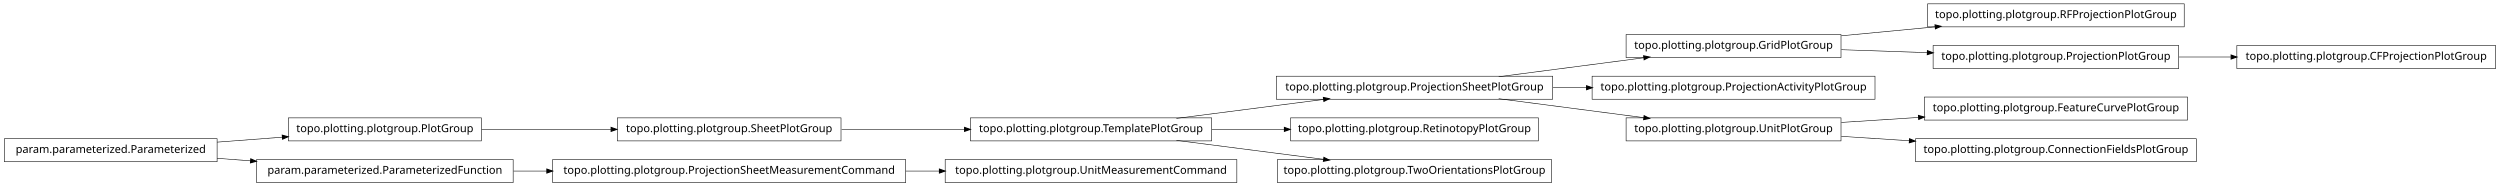
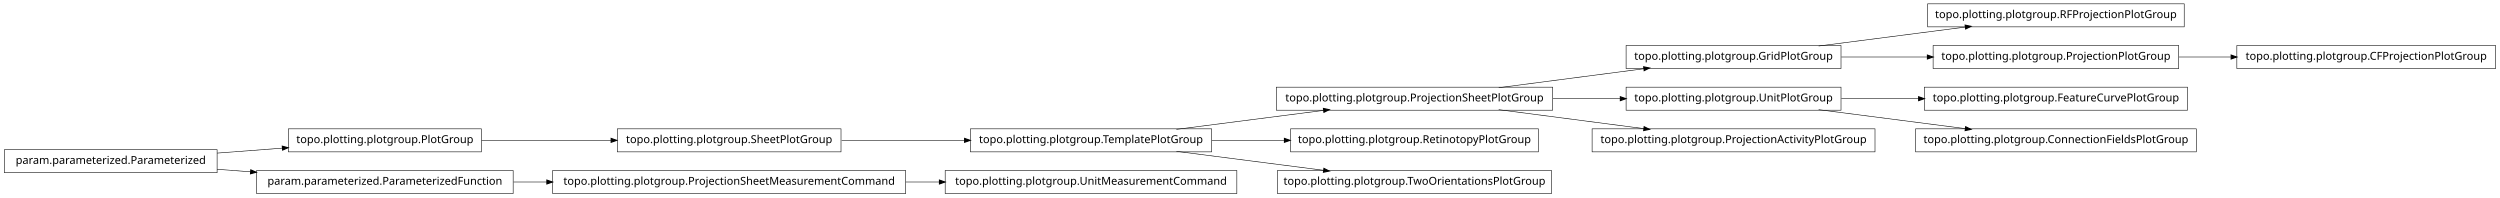
- <svg xmlns="http://www.w3.org/2000/svg" width="2280pt" height="170pt" viewBox="0.00 0.00 2280.00 170.00">
-   <g id="graph1" class="graph" transform="scale(1 1) rotate(0) translate(4 166)">
-     <polygon fill="white" stroke="white" points="-4,5 -4,-166 2277,-166 2277,5 -4,5" />
+ <svg xmlns="http://www.w3.org/2000/svg" width="2280pt" height="180pt" viewBox="0.00 0.00 2280.00 180.00">
+   <g id="graph1" class="graph" transform="scale(1 1) rotate(0) translate(4 176)">
+     <polygon fill="white" stroke="white" points="-4,5 -4,-176 2277,-176 2277,5 -4,5" />
    <g id="node1" class="node">
-       <polygon fill="none" stroke="black" stroke-width="0.5" points="1124,-20.5 858,-20.5 858,0.5 1124,0.5 1124,-20.5" />
-       <text text-anchor="middle" x="991" y="-7.5" font-family="Vera" font-size="10.00">topo.plotting.plotgroup.UnitMeasurementCommand</text>
+       <polygon fill="none" stroke="black" stroke-width="0.5" points="1988,-172.5 1754,-172.5 1754,-151.5 1988,-151.5 1988,-172.5" />
+       <text text-anchor="middle" x="1871" y="-159.5" font-family="Vera" font-size="10.00">topo.plotting.plotgroup.RFProjectionPlotGroup</text>
    </g>
    <g id="node2" class="node">
-       <polygon fill="none" stroke="black" stroke-width="0.5" points="822,-20.5 500,-20.5 500,0.5 822,0.5 822,-20.5" />
-       <text text-anchor="middle" x="661" y="-7.5" font-family="Vera" font-size="10.00">topo.plotting.plotgroup.ProjectionSheetMeasurementCommand</text>
+       <polygon fill="none" stroke="black" stroke-width="0.5" points="1675,-134.5 1479,-134.5 1479,-113.5 1675,-113.5 1675,-134.5" />
+       <text text-anchor="middle" x="1577" y="-121.5" font-family="Vera" font-size="10.00">topo.plotting.plotgroup.GridPlotGroup</text>
    </g>
    <g id="edge2" class="edge">
-       <path fill="none" stroke="black" stroke-width="0.5" d="M822.133,-10C832.304,-10 842.494,-10 852.549,-10" />
-       <polygon fill="black" stroke="black" points="852.794,-11.75 857.794,-10 852.794,-8.25 852.794,-11.75" />
+       <path fill="none" stroke="black" stroke-width="0.5" d="M1654.63,-134.034C1695.83,-139.358 1746.45,-145.902 1788.38,-151.321" />
+       <polygon fill="black" stroke="black" points="1788.26,-153.071 1793.45,-151.976 1788.71,-149.599 1788.26,-153.071" />
+     </g>
+     <g id="node21" class="node">
+       <polygon fill="none" stroke="black" stroke-width="0.5" points="1983,-134.5 1759,-134.5 1759,-113.5 1983,-113.5 1983,-134.5" />
+       <text text-anchor="middle" x="1871" y="-121.5" font-family="Vera" font-size="10.00">topo.plotting.plotgroup.ProjectionPlotGroup</text>
+     </g>
+     <g id="edge18" class="edge">
+       <path fill="none" stroke="black" stroke-width="0.5" d="M1675.31,-124C1700.42,-124 1727.68,-124 1753.65,-124" />
+       <polygon fill="black" stroke="black" points="1753.82,-125.75 1758.82,-124 1753.82,-122.25 1753.82,-125.75" />
    </g>
    <g id="node4" class="node">
+       <polygon fill="none" stroke="black" stroke-width="0.5" points="1991,-96.5 1751,-96.5 1751,-75.5 1991,-75.5 1991,-96.5" />
+       <text text-anchor="middle" x="1871" y="-83.5" font-family="Vera" font-size="10.00">topo.plotting.plotgroup.FeatureCurvePlotGroup</text>
+     </g>
+     <g id="node5" class="node">
+       <polygon fill="none" stroke="black" stroke-width="0.5" points="1675,-96.5 1479,-96.5 1479,-75.5 1675,-75.5 1675,-96.5" />
+       <text text-anchor="middle" x="1577" y="-83.5" font-family="Vera" font-size="10.00">topo.plotting.plotgroup.UnitPlotGroup</text>
+     </g>
+     <g id="edge4" class="edge">
+       <path fill="none" stroke="black" stroke-width="0.5" d="M1675.31,-86C1697.9,-86 1722.23,-86 1745.8,-86" />
+       <polygon fill="black" stroke="black" points="1745.81,-87.75 1750.81,-86 1745.81,-84.25 1745.81,-87.75" />
+     </g>
+     <g id="node17" class="node">
+       <polygon fill="none" stroke="black" stroke-width="0.5" points="1999,-58.5 1743,-58.5 1743,-37.5 1999,-37.5 1999,-58.5" />
+       <text text-anchor="middle" x="1871" y="-45.5" font-family="Vera" font-size="10.00">topo.plotting.plotgroup.ConnectionFieldsPlotGroup</text>
+     </g>
+     <g id="edge14" class="edge">
+       <path fill="none" stroke="black" stroke-width="0.5" d="M1654.63,-75.966C1695.83,-70.641 1746.45,-64.098 1788.38,-58.679" />
+       <polygon fill="black" stroke="black" points="1788.71,-60.401 1793.45,-58.024 1788.26,-56.929 1788.71,-60.401" />
+     </g>
+     <g id="node7" class="node">
      <polygon fill="none" stroke="black" stroke-width="0.5" points="435,-58.5 259,-58.5 259,-37.5 435,-37.5 435,-58.5" />
      <text text-anchor="middle" x="347" y="-45.5" font-family="Vera" font-size="10.00">topo.plotting.plotgroup.PlotGroup</text>
    </g>
-     <g id="node23" class="node">
+     <g id="node26" class="node">
      <polygon fill="none" stroke="black" stroke-width="0.5" points="763,-58.5 559,-58.5 559,-37.5 763,-37.5 763,-58.5" />
      <text text-anchor="middle" x="661" y="-45.5" font-family="Vera" font-size="10.00">topo.plotting.plotgroup.SheetPlotGroup</text>
    </g>
-     <g id="edge18" class="edge">
+     <g id="edge32" class="edge">
      <path fill="none" stroke="black" stroke-width="0.5" d="M435.302,-48C471.932,-48 514.775,-48 553.234,-48" />
      <polygon fill="black" stroke="black" points="553.387,-49.75 558.387,-48 553.387,-46.25 553.387,-49.75" />
    </g>
-     <g id="node5" class="node">
+     <g id="node8" class="node">
      <polygon fill="none" stroke="black" stroke-width="0.5" points="194,-39.5 5.68434e-14,-39.5 0,-18.5 194,-18.5 194,-39.5" />
      <text text-anchor="middle" x="97" y="-26.5" font-family="Vera" font-size="10.00">param.parameterized.Parameterized</text>
    </g>
-     <g id="edge4" class="edge">
+     <g id="edge6" class="edge">
      <path fill="none" stroke="black" stroke-width="0.5" d="M194.014,-36.373C213.46,-37.851 233.859,-39.401 253.193,-40.871" />
      <polygon fill="black" stroke="black" points="253.499,-42.649 258.617,-41.283 253.764,-39.159 253.499,-42.649" />
    </g>
-     <g id="node25" class="node">
+     <g id="node19" class="node">
      <polygon fill="none" stroke="black" stroke-width="0.5" points="464,-20.5 230,-20.5 230,0.5 464,0.5 464,-20.5" />
      <text text-anchor="middle" x="347" y="-7.5" font-family="Vera" font-size="10.00">param.parameterized.ParameterizedFunction</text>
    </g>
-     <g id="edge22" class="edge">
+     <g id="edge16" class="edge">
      <path fill="none" stroke="black" stroke-width="0.5" d="M194.014,-21.627C204.04,-20.865 214.319,-20.084 224.575,-19.304" />
      <polygon fill="black" stroke="black" points="224.754,-21.046 229.607,-18.922 224.489,-17.556 224.754,-21.046" />
    </g>
-     <g id="node7" class="node">
-       <polygon fill="none" stroke="black" stroke-width="0.5" points="1675,-134.5 1479,-134.5 1479,-113.5 1675,-113.5 1675,-134.5" />
-       <text text-anchor="middle" x="1577" y="-121.5" font-family="Vera" font-size="10.00">topo.plotting.plotgroup.GridPlotGroup</text>
-     </g>
-     <g id="node18" class="node">
-       <polygon fill="none" stroke="black" stroke-width="0.5" points="1988,-162.5 1754,-162.5 1754,-141.5 1988,-141.5 1988,-162.5" />
-       <text text-anchor="middle" x="1871" y="-149.5" font-family="Vera" font-size="10.00">topo.plotting.plotgroup.RFProjectionPlotGroup</text>
-     </g>
-     <g id="edge14" class="edge">
-       <path fill="none" stroke="black" stroke-width="0.5" d="M1675.31,-133.363C1702.73,-135.974 1732.7,-138.829 1760.76,-141.501" />
-       <polygon fill="black" stroke="black" points="1760.83,-143.266 1765.98,-141.998 1761.17,-139.782 1760.83,-143.266" />
-     </g>
-     <g id="node21" class="node">
-       <polygon fill="none" stroke="black" stroke-width="0.5" points="1983,-124.5 1759,-124.5 1759,-103.5 1983,-103.5 1983,-124.5" />
-       <text text-anchor="middle" x="1871" y="-111.5" font-family="Vera" font-size="10.00">topo.plotting.plotgroup.ProjectionPlotGroup</text>
-     </g>
-     <g id="edge30" class="edge">
-       <path fill="none" stroke="black" stroke-width="0.5" d="M1675.31,-120.656C1700.42,-119.802 1727.68,-118.875 1753.65,-117.992" />
-       <polygon fill="black" stroke="black" points="1753.89,-119.735 1758.82,-117.816 1753.77,-116.237 1753.89,-119.735" />
-     </g>
-     <g id="node8" class="node">
+     <g id="node10" class="node">
      <polygon fill="none" stroke="black" stroke-width="0.5" points="1412,-96.5 1160,-96.5 1160,-75.5 1412,-75.5 1412,-96.5" />
      <text text-anchor="middle" x="1286" y="-83.5" font-family="Vera" font-size="10.00">topo.plotting.plotgroup.ProjectionSheetPlotGroup</text>
    </g>
-     <g id="edge6" class="edge">
+     <g id="edge8" class="edge">
      <path fill="none" stroke="black" stroke-width="0.5" d="M1362.84,-96.034C1403.61,-101.358 1453.73,-107.902 1495.22,-113.321" />
      <polygon fill="black" stroke="black" points="1495.05,-115.064 1500.24,-113.976 1495.51,-111.593 1495.05,-115.064" />
    </g>
-     <g id="node10" class="node">
-       <polygon fill="none" stroke="black" stroke-width="0.5" points="1706,-96.5 1448,-96.5 1448,-75.5 1706,-75.5 1706,-96.5" />
-       <text text-anchor="middle" x="1577" y="-83.5" font-family="Vera" font-size="10.00">topo.plotting.plotgroup.ProjectionActivityPlotGroup</text>
+     <g id="edge34" class="edge">
+       <path fill="none" stroke="black" stroke-width="0.5" d="M1412.37,-86C1432.87,-86 1453.89,-86 1473.76,-86" />
+       <polygon fill="black" stroke="black" points="1473.78,-87.75 1478.78,-86 1473.78,-84.25 1473.78,-87.75" />
    </g>
-     <g id="edge8" class="edge">
-       <path fill="none" stroke="black" stroke-width="0.5" d="M1412.37,-86C1422.52,-86 1432.79,-86 1442.99,-86" />
-       <polygon fill="black" stroke="black" points="1442.99,-87.75 1447.99,-86 1442.99,-84.25 1442.99,-87.75" />
+     <g id="node24" class="node">
+       <polygon fill="none" stroke="black" stroke-width="0.5" points="1706,-58.5 1448,-58.5 1448,-37.5 1706,-37.5 1706,-58.5" />
+       <text text-anchor="middle" x="1577" y="-45.5" font-family="Vera" font-size="10.00">topo.plotting.plotgroup.ProjectionActivityPlotGroup</text>
    </g>
-     <g id="node16" class="node">
-       <polygon fill="none" stroke="black" stroke-width="0.5" points="1675,-58.5 1479,-58.5 1479,-37.5 1675,-37.5 1675,-58.5" />
-       <text text-anchor="middle" x="1577" y="-45.5" font-family="Vera" font-size="10.00">topo.plotting.plotgroup.UnitPlotGroup</text>
-     </g>
-     <g id="edge34" class="edge">
+     <g id="edge22" class="edge">
      <path fill="none" stroke="black" stroke-width="0.5" d="M1362.84,-75.966C1403.61,-70.641 1453.73,-64.098 1495.22,-58.679" />
      <polygon fill="black" stroke="black" points="1495.51,-60.407 1500.24,-58.024 1495.05,-56.936 1495.51,-60.407" />
    </g>
    <g id="node12" class="node">
      <polygon fill="none" stroke="black" stroke-width="0.5" points="1399,-58.5 1173,-58.5 1173,-37.5 1399,-37.5 1399,-58.5" />
      <text text-anchor="middle" x="1286" y="-45.5" font-family="Vera" font-size="10.00">topo.plotting.plotgroup.RetinotopyPlotGroup</text>
    </g>
    <g id="node13" class="node">
      <polygon fill="none" stroke="black" stroke-width="0.5" points="1101,-58.5 881,-58.5 881,-37.5 1101,-37.5 1101,-58.5" />
      <text text-anchor="middle" x="991" y="-45.5" font-family="Vera" font-size="10.00">topo.plotting.plotgroup.TemplatePlotGroup</text>
    </g>
-     <g id="edge26" class="edge">
+     <g id="edge20" class="edge">
      <path fill="none" stroke="black" stroke-width="0.5" d="M1068.89,-58.034C1110.23,-63.358 1161.03,-69.902 1203.1,-75.321" />
      <polygon fill="black" stroke="black" points="1203,-77.073 1208.18,-75.976 1203.45,-73.601 1203,-77.073" />
    </g>
    <g id="edge10" class="edge">
      <path fill="none" stroke="black" stroke-width="0.5" d="M1101.27,-48C1122.78,-48 1145.43,-48 1167.2,-48" />
      <polygon fill="black" stroke="black" points="1167.42,-49.75 1172.42,-48 1167.42,-46.25 1167.42,-49.75" />
    </g>
-     <g id="node30" class="node">
+     <g id="node15" class="node">
      <polygon fill="none" stroke="black" stroke-width="0.5" points="1411,-20.5 1161,-20.5 1161,0.5 1411,0.5 1411,-20.5" />
      <text text-anchor="middle" x="1286" y="-7.5" font-family="Vera" font-size="10.00">topo.plotting.plotgroup.TwoOrientationsPlotGroup</text>
    </g>
-     <g id="edge28" class="edge">
+     <g id="edge12" class="edge">
      <path fill="none" stroke="black" stroke-width="0.5" d="M1068.89,-37.966C1110.23,-32.642 1161.03,-26.098 1203.1,-20.679" />
      <polygon fill="black" stroke="black" points="1203.45,-22.399 1208.18,-20.024 1203,-18.927 1203.45,-22.399" />
    </g>
-     <g id="node15" class="node">
-       <polygon fill="none" stroke="black" stroke-width="0.5" points="1991,-77.5 1751,-77.5 1751,-56.5 1991,-56.5 1991,-77.5" />
-       <text text-anchor="middle" x="1871" y="-64.5" font-family="Vera" font-size="10.00">topo.plotting.plotgroup.FeatureCurvePlotGroup</text>
+     <g id="node28" class="node">
+       <polygon fill="none" stroke="black" stroke-width="0.5" points="822,-20.5 500,-20.5 500,0.5 822,0.5 822,-20.5" />
+       <text text-anchor="middle" x="661" y="-7.5" font-family="Vera" font-size="10.00">topo.plotting.plotgroup.ProjectionSheetMeasurementCommand</text>
    </g>
-     <g id="edge12" class="edge">
-       <path fill="none" stroke="black" stroke-width="0.5" d="M1675.31,-54.353C1697.9,-55.813 1722.23,-57.386 1745.8,-58.909" />
-       <polygon fill="black" stroke="black" points="1745.71,-60.657 1750.81,-59.233 1745.94,-57.164 1745.71,-60.657" />
+     <g id="edge26" class="edge">
+       <path fill="none" stroke="black" stroke-width="0.5" d="M464.369,-10C474.323,-10 484.506,-10 494.741,-10" />
+       <polygon fill="black" stroke="black" points="494.769,-11.75 499.769,-10 494.769,-8.25 494.769,-11.75" />
    </g>
-     <g id="node33" class="node">
-       <polygon fill="none" stroke="black" stroke-width="0.5" points="1999,-39.5 1743,-39.5 1743,-18.5 1999,-18.5 1999,-39.5" />
-       <text text-anchor="middle" x="1871" y="-26.5" font-family="Vera" font-size="10.00">topo.plotting.plotgroup.ConnectionFieldsPlotGroup</text>
+     <g id="node30" class="node">
+       <polygon fill="none" stroke="black" stroke-width="0.5" points="2272,-134.5 2036,-134.5 2036,-113.5 2272,-113.5 2272,-134.5" />
+       <text text-anchor="middle" x="2154" y="-121.5" font-family="Vera" font-size="10.00">topo.plotting.plotgroup.CFProjectionPlotGroup</text>
    </g>
-     <g id="edge32" class="edge">
-       <path fill="none" stroke="black" stroke-width="0.5" d="M1675.31,-41.647C1695.24,-40.358 1716.52,-38.983 1737.44,-37.631" />
-       <polygon fill="black" stroke="black" points="1737.59,-39.376 1742.46,-37.307 1737.36,-35.883 1737.59,-39.376" />
-     </g>
-     <g id="node20" class="node">
-       <polygon fill="none" stroke="black" stroke-width="0.5" points="2272,-124.5 2036,-124.5 2036,-103.5 2272,-103.5 2272,-124.5" />
-       <text text-anchor="middle" x="2154" y="-111.5" font-family="Vera" font-size="10.00">topo.plotting.plotgroup.CFProjectionPlotGroup</text>
-     </g>
-     <g id="edge16" class="edge">
-       <path fill="none" stroke="black" stroke-width="0.5" d="M1983.26,-114C1998.78,-114 2014.8,-114 2030.52,-114" />
-       <polygon fill="black" stroke="black" points="2030.84,-115.75 2035.84,-114 2030.84,-112.25 2030.84,-115.75" />
+     <g id="edge28" class="edge">
+       <path fill="none" stroke="black" stroke-width="0.5" d="M1983.26,-124C1998.78,-124 2014.8,-124 2030.52,-124" />
+       <polygon fill="black" stroke="black" points="2030.84,-125.75 2035.84,-124 2030.84,-122.25 2030.84,-125.75" />
    </g>
    <g id="edge24" class="edge">
      <path fill="none" stroke="black" stroke-width="0.5" d="M763.605,-48C799.041,-48 838.979,-48 875.385,-48" />
      <polygon fill="black" stroke="black" points="875.73,-49.75 880.729,-48 875.729,-46.25 875.73,-49.75" />
    </g>
-     <g id="edge20" class="edge">
-       <path fill="none" stroke="black" stroke-width="0.5" d="M464.369,-10C474.323,-10 484.506,-10 494.741,-10" />
-       <polygon fill="black" stroke="black" points="494.769,-11.75 499.769,-10 494.769,-8.25 494.769,-11.75" />
+     <g id="node32" class="node">
+       <polygon fill="none" stroke="black" stroke-width="0.5" points="1124,-20.5 858,-20.5 858,0.5 1124,0.5 1124,-20.5" />
+       <text text-anchor="middle" x="991" y="-7.5" font-family="Vera" font-size="10.00">topo.plotting.plotgroup.UnitMeasurementCommand</text>
+     </g>
+     <g id="edge30" class="edge">
+       <path fill="none" stroke="black" stroke-width="0.5" d="M822.133,-10C832.304,-10 842.494,-10 852.549,-10" />
+       <polygon fill="black" stroke="black" points="852.794,-11.75 857.794,-10 852.794,-8.25 852.794,-11.75" />
    </g>
  </g>
</svg>
